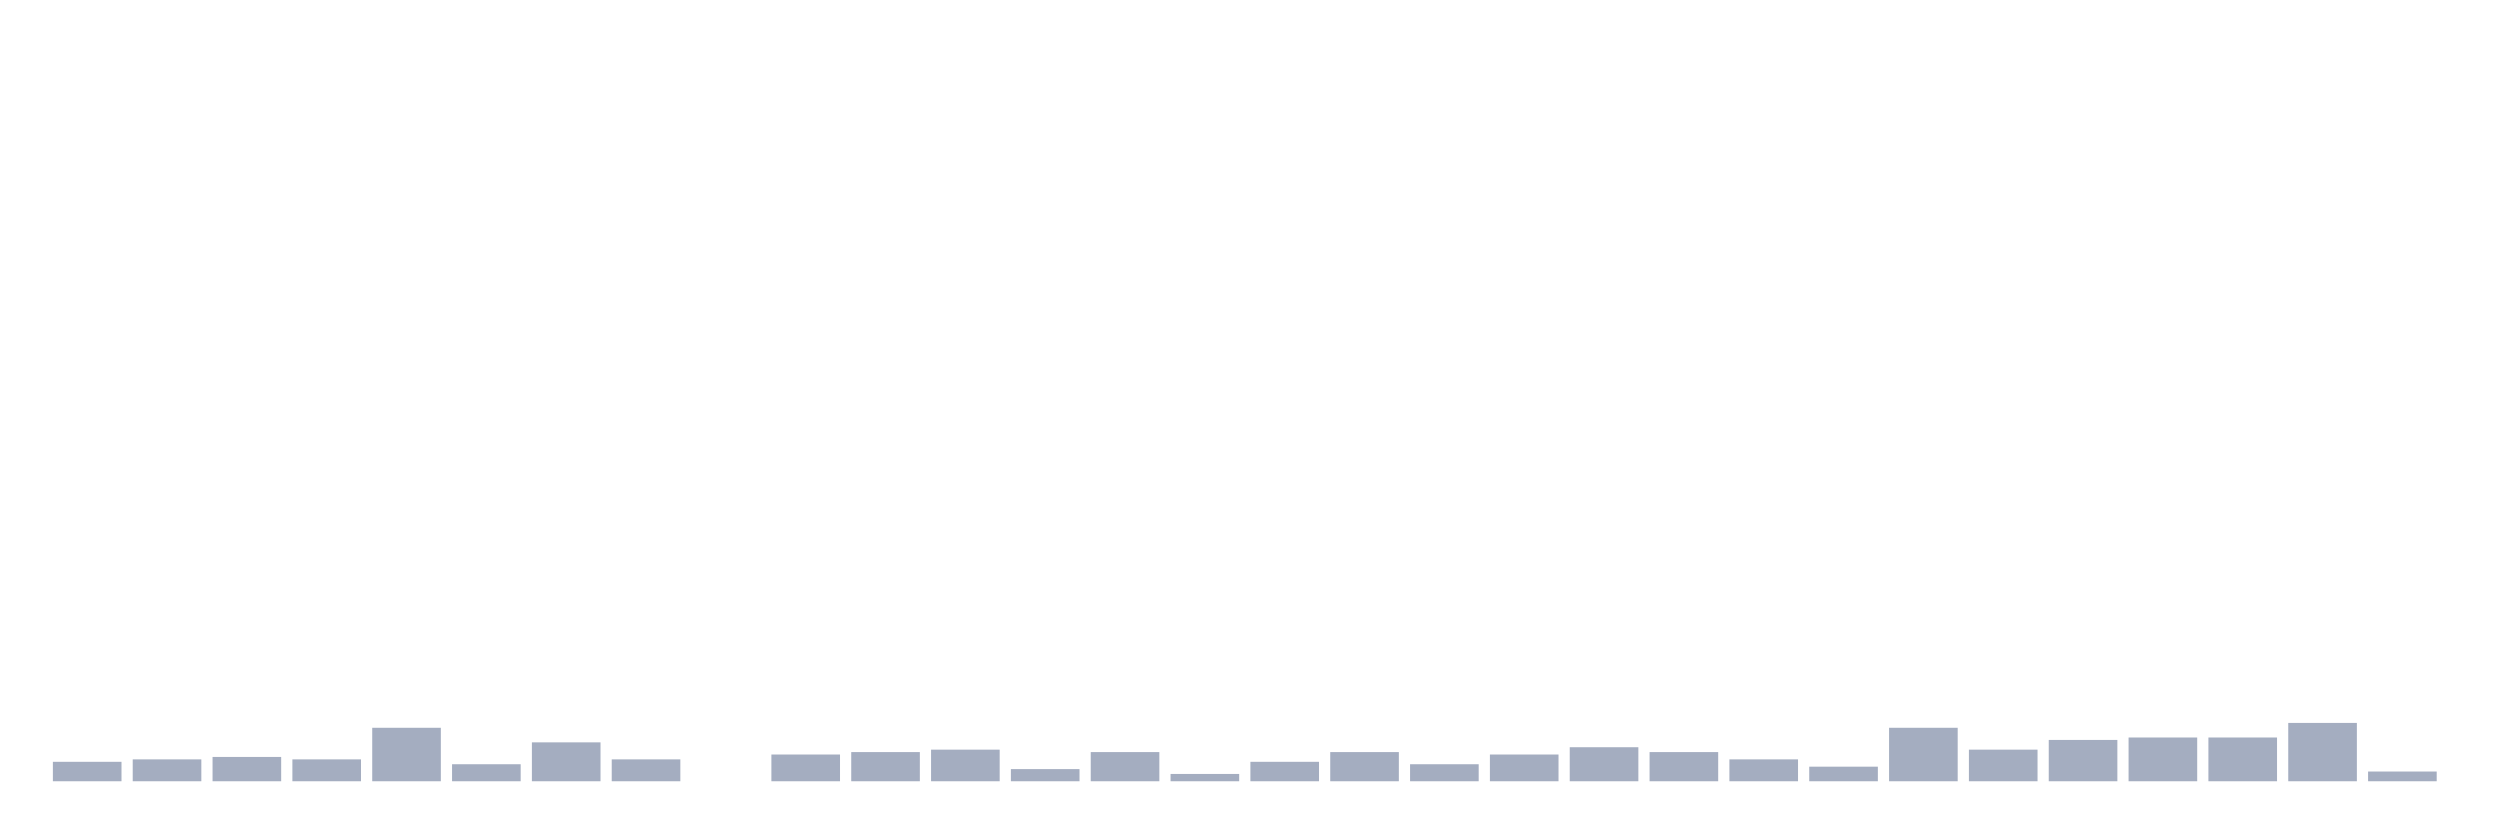
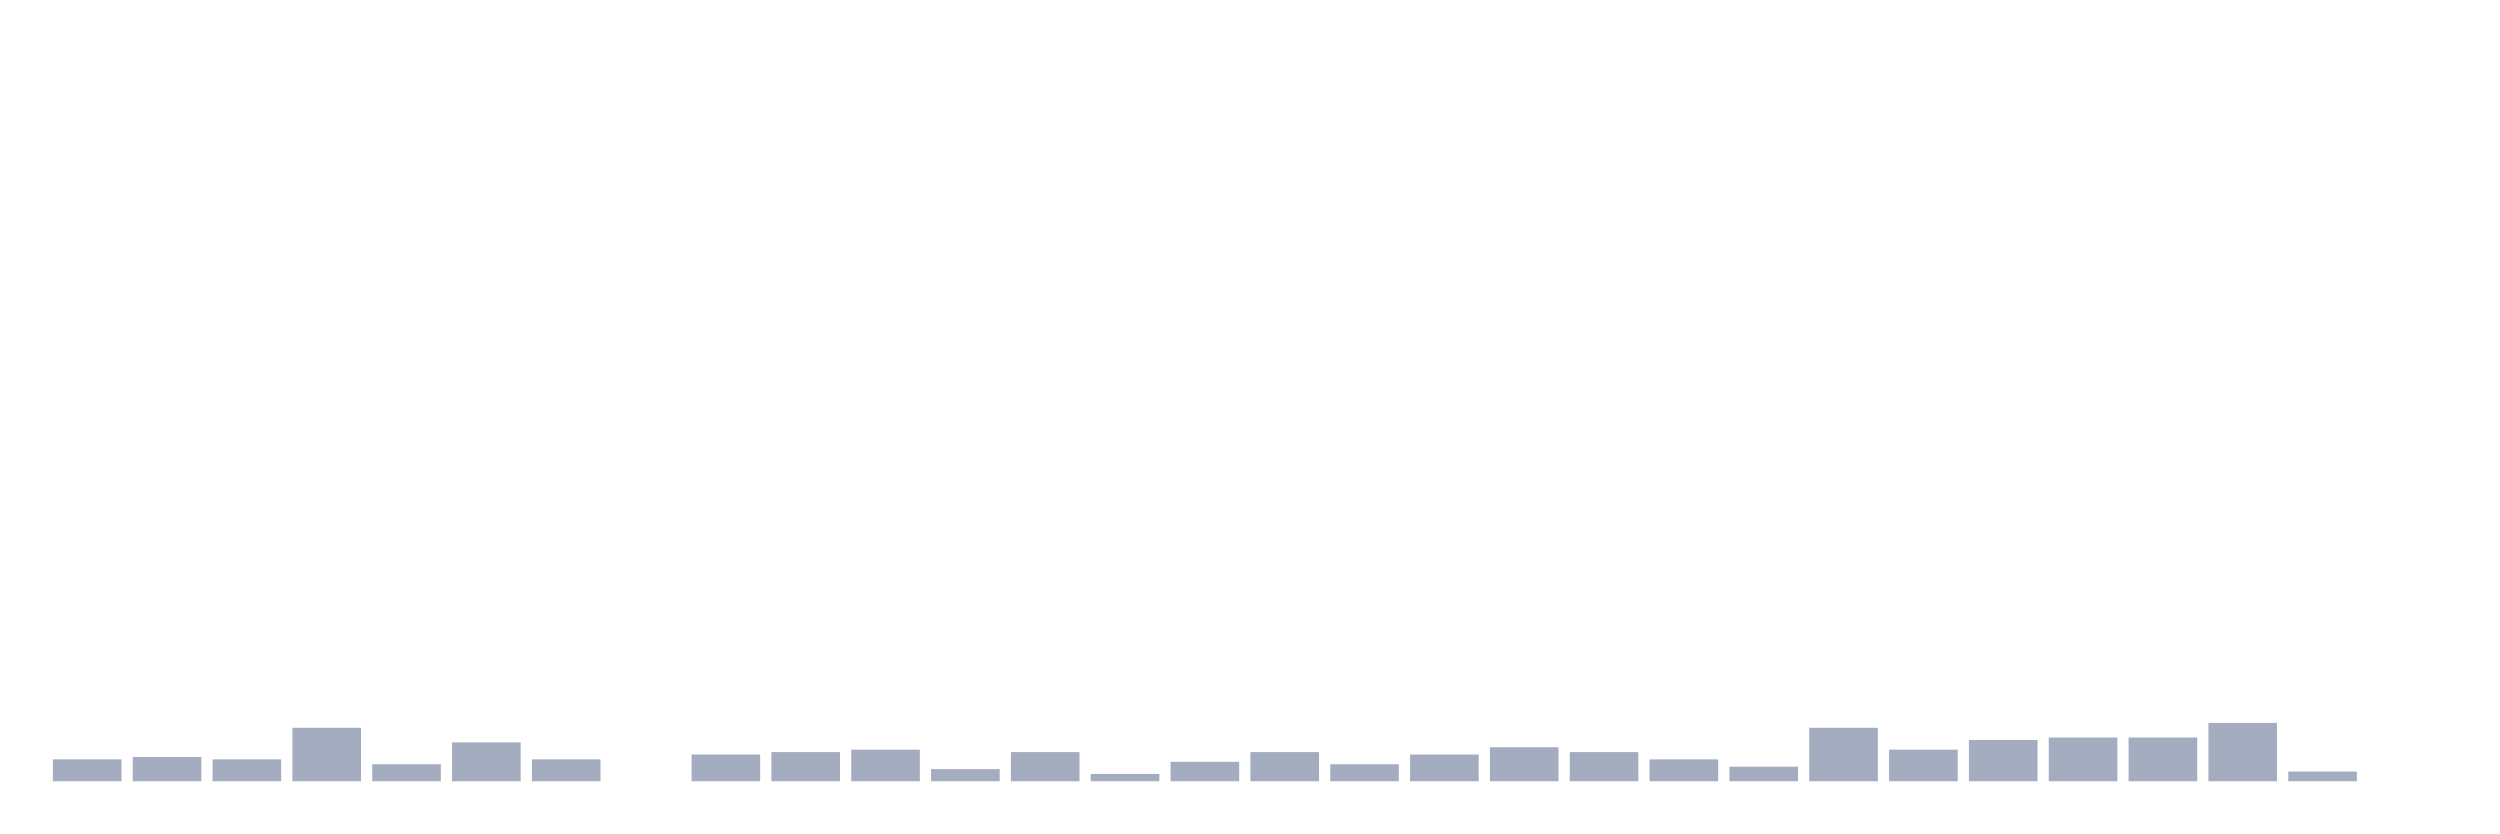
<svg xmlns="http://www.w3.org/2000/svg" viewBox="0 0 480 160">
  <g transform="translate(10,10)">
-     <rect class="bar" x="0.153" width="13.175" y="136.267" height="3.733" fill="rgb(164,173,192)" />
-     <rect class="bar" x="15.482" width="13.175" y="135.8" height="4.2" fill="rgb(164,173,192)" />
-     <rect class="bar" x="30.81" width="13.175" y="135.333" height="4.667" fill="rgb(164,173,192)" />
-     <rect class="bar" x="46.138" width="13.175" y="135.8" height="4.2" fill="rgb(164,173,192)" />
-     <rect class="bar" x="61.466" width="13.175" y="129.733" height="10.267" fill="rgb(164,173,192)" />
-     <rect class="bar" x="76.794" width="13.175" y="136.733" height="3.267" fill="rgb(164,173,192)" />
-     <rect class="bar" x="92.123" width="13.175" y="132.533" height="7.467" fill="rgb(164,173,192)" />
-     <rect class="bar" x="107.451" width="13.175" y="135.8" height="4.2" fill="rgb(164,173,192)" />
-     <rect class="bar" x="122.779" width="13.175" y="140" height="0" fill="rgb(164,173,192)" />
-     <rect class="bar" x="138.107" width="13.175" y="134.867" height="5.133" fill="rgb(164,173,192)" />
-     <rect class="bar" x="153.436" width="13.175" y="134.4" height="5.6" fill="rgb(164,173,192)" />
-     <rect class="bar" x="168.764" width="13.175" y="133.933" height="6.067" fill="rgb(164,173,192)" />
-     <rect class="bar" x="184.092" width="13.175" y="137.667" height="2.333" fill="rgb(164,173,192)" />
-     <rect class="bar" x="199.42" width="13.175" y="134.4" height="5.6" fill="rgb(164,173,192)" />
-     <rect class="bar" x="214.748" width="13.175" y="138.6" height="1.4" fill="rgb(164,173,192)" />
-     <rect class="bar" x="230.077" width="13.175" y="136.267" height="3.733" fill="rgb(164,173,192)" />
-     <rect class="bar" x="245.405" width="13.175" y="134.4" height="5.6" fill="rgb(164,173,192)" />
-     <rect class="bar" x="260.733" width="13.175" y="136.733" height="3.267" fill="rgb(164,173,192)" />
-     <rect class="bar" x="276.061" width="13.175" y="134.867" height="5.133" fill="rgb(164,173,192)" />
-     <rect class="bar" x="291.39" width="13.175" y="133.467" height="6.533" fill="rgb(164,173,192)" />
-     <rect class="bar" x="306.718" width="13.175" y="134.4" height="5.6" fill="rgb(164,173,192)" />
-     <rect class="bar" x="322.046" width="13.175" y="135.8" height="4.2" fill="rgb(164,173,192)" />
-     <rect class="bar" x="337.374" width="13.175" y="137.2" height="2.8" fill="rgb(164,173,192)" />
-     <rect class="bar" x="352.702" width="13.175" y="129.733" height="10.267" fill="rgb(164,173,192)" />
-     <rect class="bar" x="368.031" width="13.175" y="133.933" height="6.067" fill="rgb(164,173,192)" />
-     <rect class="bar" x="383.359" width="13.175" y="132.067" height="7.933" fill="rgb(164,173,192)" />
+     <rect class="bar" x="0.153" width="13.175" y="135.8" height="4.2" fill="rgb(164,173,192)" />
+     <rect class="bar" x="15.482" width="13.175" y="135.333" height="4.667" fill="rgb(164,173,192)" />
+     <rect class="bar" x="30.81" width="13.175" y="135.8" height="4.2" fill="rgb(164,173,192)" />
+     <rect class="bar" x="46.138" width="13.175" y="129.733" height="10.267" fill="rgb(164,173,192)" />
+     <rect class="bar" x="61.466" width="13.175" y="136.733" height="3.267" fill="rgb(164,173,192)" />
+     <rect class="bar" x="76.794" width="13.175" y="132.533" height="7.467" fill="rgb(164,173,192)" />
+     <rect class="bar" x="92.123" width="13.175" y="135.8" height="4.2" fill="rgb(164,173,192)" />
+     <rect class="bar" x="107.451" width="13.175" y="140" height="0" fill="rgb(164,173,192)" />
+     <rect class="bar" x="122.779" width="13.175" y="134.867" height="5.133" fill="rgb(164,173,192)" />
+     <rect class="bar" x="138.107" width="13.175" y="134.4" height="5.6" fill="rgb(164,173,192)" />
+     <rect class="bar" x="153.436" width="13.175" y="133.933" height="6.067" fill="rgb(164,173,192)" />
+     <rect class="bar" x="168.764" width="13.175" y="137.667" height="2.333" fill="rgb(164,173,192)" />
+     <rect class="bar" x="184.092" width="13.175" y="134.4" height="5.6" fill="rgb(164,173,192)" />
+     <rect class="bar" x="199.42" width="13.175" y="138.6" height="1.4" fill="rgb(164,173,192)" />
+     <rect class="bar" x="214.748" width="13.175" y="136.267" height="3.733" fill="rgb(164,173,192)" />
+     <rect class="bar" x="230.077" width="13.175" y="134.4" height="5.6" fill="rgb(164,173,192)" />
+     <rect class="bar" x="245.405" width="13.175" y="136.733" height="3.267" fill="rgb(164,173,192)" />
+     <rect class="bar" x="260.733" width="13.175" y="134.867" height="5.133" fill="rgb(164,173,192)" />
+     <rect class="bar" x="276.061" width="13.175" y="133.467" height="6.533" fill="rgb(164,173,192)" />
+     <rect class="bar" x="291.39" width="13.175" y="134.4" height="5.6" fill="rgb(164,173,192)" />
+     <rect class="bar" x="306.718" width="13.175" y="135.8" height="4.2" fill="rgb(164,173,192)" />
+     <rect class="bar" x="322.046" width="13.175" y="137.2" height="2.8" fill="rgb(164,173,192)" />
+     <rect class="bar" x="337.374" width="13.175" y="129.733" height="10.267" fill="rgb(164,173,192)" />
+     <rect class="bar" x="352.702" width="13.175" y="133.933" height="6.067" fill="rgb(164,173,192)" />
+     <rect class="bar" x="368.031" width="13.175" y="132.067" height="7.933" fill="rgb(164,173,192)" />
+     <rect class="bar" x="383.359" width="13.175" y="131.6" height="8.4" fill="rgb(164,173,192)" />
    <rect class="bar" x="398.687" width="13.175" y="131.6" height="8.4" fill="rgb(164,173,192)" />
-     <rect class="bar" x="414.015" width="13.175" y="131.6" height="8.4" fill="rgb(164,173,192)" />
-     <rect class="bar" x="429.344" width="13.175" y="128.8" height="11.2" fill="rgb(164,173,192)" />
-     <rect class="bar" x="444.672" width="13.175" y="138.133" height="1.867" fill="rgb(164,173,192)" />
+     <rect class="bar" x="414.015" width="13.175" y="128.8" height="11.2" fill="rgb(164,173,192)" />
+     <rect class="bar" x="429.344" width="13.175" y="138.133" height="1.867" fill="rgb(164,173,192)" />
+     <rect class="bar" x="444.672" width="13.175" y="140" height="0" fill="rgb(164,173,192)" />
  </g>
</svg>
